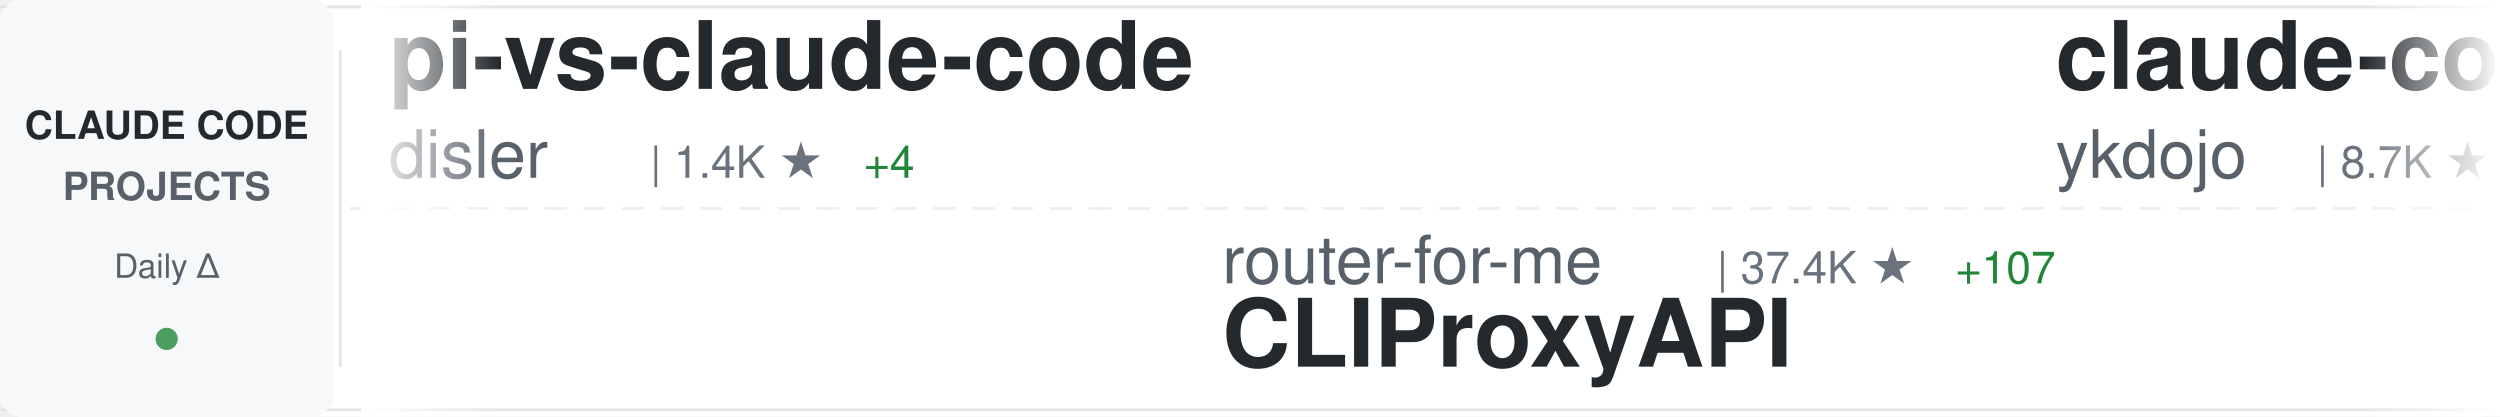
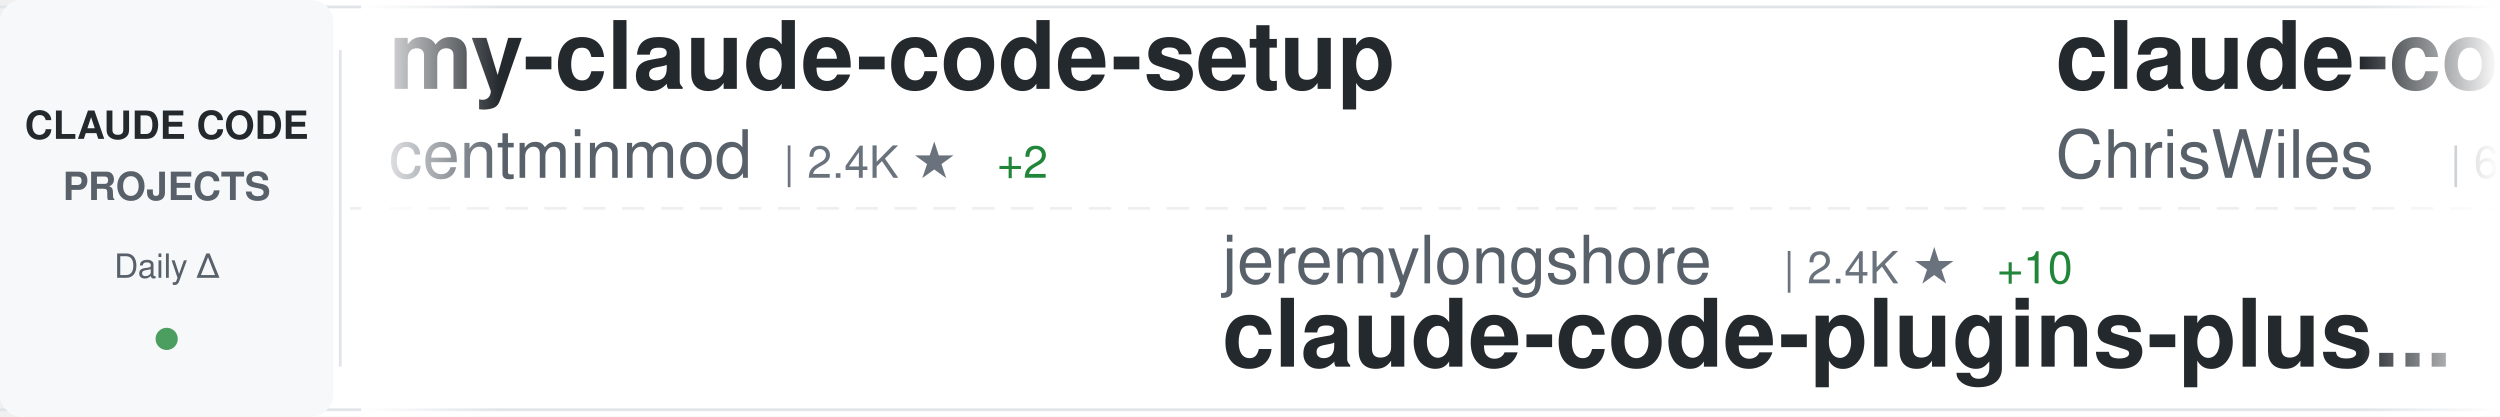
<svg xmlns="http://www.w3.org/2000/svg" width="900" height="150">
  <defs>
    <linearGradient id="awesomeLeftFade" x1="0%" y1="0%" x2="100%" y2="0%">
      <stop offset="0%" style="stop-color:#ffffff;stop-opacity:1" />
      <stop offset="100%" style="stop-color:#ffffff;stop-opacity:0" />
    </linearGradient>
    <linearGradient id="awesomeRightFade" x1="0%" y1="0%" x2="100%" y2="0%">
      <stop offset="0%" style="stop-color:#ffffff;stop-opacity:0" />
      <stop offset="100%" style="stop-color:#ffffff;stop-opacity:1" />
    </linearGradient>
  </defs>
  <rect width="900" height="150" fill="#ffffff" rx="8" />
  <rect x="0" y="2" width="900" height="1" fill="#e1e4e8" />
  <rect x="0" y="147" width="900" height="1" fill="#e1e4e8" />
  <line x1="0" y1="75" x2="900" y2="75" stroke="#e1e4e8" stroke-width="1" stroke-dasharray="8 6" opacity="0.6" />
  <rect x="0" y="0" width="120" height="150" fill="#f6f8fa" rx="8" />
  <text x="60" y="50" font-family="-apple-system, BlinkMacSystemFont, 'Segoe UI', Helvetica, Arial, sans-serif" font-size="14" font-weight="600" fill="#24292e" text-anchor="middle">CLAUDE CODE</text>
  <text x="60" y="72" font-family="-apple-system, BlinkMacSystemFont, 'Segoe UI', Helvetica, Arial, sans-serif" font-size="14" font-weight="600" fill="#586069" text-anchor="middle">PROJECTS</text>
  <text x="60" y="100" font-family="-apple-system, BlinkMacSystemFont, 'Segoe UI', Helvetica, Arial, sans-serif" font-size="12" font-weight="500" fill="#586069" text-anchor="middle">Daily Δ</text>
  <circle cx="60" cy="122" r="4" fill="#22863a" opacity="0.8" />
  <rect x="122" y="18" width="1" height="114" fill="#e1e4e8" />
  <clipPath id="awesomeTickerClip">
    <rect x="130" y="0" width="770" height="150" />
  </clipPath>
  <g clip-path="url(#awesomeTickerClip)">
    <g id="awesomeTickerItems">
      <animateTransform attributeName="transform" attributeType="XML" type="translate" from="0 0" to="-3000 0" dur="54s" repeatCount="indefinite" />
      <g transform="translate(0, 0)">
-         <text x="140" y="32" font-family="-apple-system, BlinkMacSystemFont, 'Segoe UI', Helvetica, Arial, sans-serif" font-size="34" font-weight="600" fill="#24292e">pi-vs-claude-code</text>
-         <text x="140" y="64" font-family="-apple-system, BlinkMacSystemFont, 'Segoe UI', Helvetica, Arial, sans-serif" font-size="24" font-weight="400" fill="#586069">disler</text>
-         <text x="234" y="64" font-family="-apple-system, BlinkMacSystemFont, 'Segoe UI', Helvetica, Arial, sans-serif" font-size="16" font-weight="500" fill="#6a737d">| 1.4K ★</text>
-         <text x="311" y="64" font-family="-apple-system, BlinkMacSystemFont, 'Segoe UI', Helvetica, Arial, sans-serif" font-size="16" font-weight="500" fill="#22863a"> +4</text>
+         <text x="140" y="32" font-family="-apple-system, BlinkMacSystemFont, 'Segoe UI', Helvetica, Arial, sans-serif" font-size="34" font-weight="600" fill="#24292e">my-claude-code-setup</text>
+         <text x="140" y="64" font-family="-apple-system, BlinkMacSystemFont, 'Segoe UI', Helvetica, Arial, sans-serif" font-size="24" font-weight="400" fill="#586069">centminmod</text>
+         <text x="282" y="64" font-family="-apple-system, BlinkMacSystemFont, 'Segoe UI', Helvetica, Arial, sans-serif" font-size="16" font-weight="500" fill="#6a737d">| 2.4K ★</text>
+         <text x="359" y="64" font-family="-apple-system, BlinkMacSystemFont, 'Segoe UI', Helvetica, Arial, sans-serif" font-size="16" font-weight="500" fill="#22863a"> +2</text>
      </g>
      <g transform="translate(300, 0)">
-         <text x="140" y="102" font-family="-apple-system, BlinkMacSystemFont, 'Segoe UI', Helvetica, Arial, sans-serif" font-size="24" font-weight="400" fill="#586069">router-for-me</text>
-         <text x="318" y="102" font-family="-apple-system, BlinkMacSystemFont, 'Segoe UI', Helvetica, Arial, sans-serif" font-size="16" font-weight="500" fill="#6a737d">| 37.4K ★</text>
-         <text x="404" y="102" font-family="-apple-system, BlinkMacSystemFont, 'Segoe UI', Helvetica, Arial, sans-serif" font-size="16" font-weight="500" fill="#22863a"> +107</text>
-         <text x="140" y="132" font-family="-apple-system, BlinkMacSystemFont, 'Segoe UI', Helvetica, Arial, sans-serif" font-size="34" font-weight="600" fill="#24292e">CLIProxyAPI</text>
+         <text x="140" y="102" font-family="-apple-system, BlinkMacSystemFont, 'Segoe UI', Helvetica, Arial, sans-serif" font-size="24" font-weight="400" fill="#586069">jeremylongshore</text>
+         <text x="342" y="102" font-family="-apple-system, BlinkMacSystemFont, 'Segoe UI', Helvetica, Arial, sans-serif" font-size="16" font-weight="500" fill="#6a737d">| 2.4K ★</text>
+         <text x="419" y="102" font-family="-apple-system, BlinkMacSystemFont, 'Segoe UI', Helvetica, Arial, sans-serif" font-size="16" font-weight="500" fill="#22863a"> +10</text>
+         <text x="140" y="132" font-family="-apple-system, BlinkMacSystemFont, 'Segoe UI', Helvetica, Arial, sans-serif" font-size="34" font-weight="600" fill="#24292e">claude-code-plugins-plus...</text>
      </g>
      <g transform="translate(600, 0)">
-         <text x="140" y="32" font-family="-apple-system, BlinkMacSystemFont, 'Segoe UI', Helvetica, Arial, sans-serif" font-size="34" font-weight="600" fill="#24292e">claude-code-tips</text>
-         <text x="140" y="64" font-family="-apple-system, BlinkMacSystemFont, 'Segoe UI', Helvetica, Arial, sans-serif" font-size="24" font-weight="400" fill="#586069">ykdojo</text>
-         <text x="234" y="64" font-family="-apple-system, BlinkMacSystemFont, 'Segoe UI', Helvetica, Arial, sans-serif" font-size="16" font-weight="500" fill="#6a737d">| 8.7K ★</text>
-         <text x="311" y="64" font-family="-apple-system, BlinkMacSystemFont, 'Segoe UI', Helvetica, Arial, sans-serif" font-size="16" font-weight="500" fill="#22863a"> +13</text>
+         <text x="140" y="32" font-family="-apple-system, BlinkMacSystemFont, 'Segoe UI', Helvetica, Arial, sans-serif" font-size="34" font-weight="600" fill="#24292e">claude-code-showcase</text>
+         <text x="140" y="64" font-family="-apple-system, BlinkMacSystemFont, 'Segoe UI', Helvetica, Arial, sans-serif" font-size="24" font-weight="400" fill="#586069">ChrisWiles</text>
+         <text x="282" y="64" font-family="-apple-system, BlinkMacSystemFont, 'Segoe UI', Helvetica, Arial, sans-serif" font-size="16" font-weight="500" fill="#6a737d">| 6.0K ★</text>
+         <text x="359" y="64" font-family="-apple-system, BlinkMacSystemFont, 'Segoe UI', Helvetica, Arial, sans-serif" font-size="16" font-weight="500" fill="#22863a"> +3</text>
      </g>
      <g transform="translate(900, 0)">
-         <text x="140" y="102" font-family="-apple-system, BlinkMacSystemFont, 'Segoe UI', Helvetica, Arial, sans-serif" font-size="24" font-weight="400" fill="#586069">anthropics</text>
-         <text x="282" y="102" font-family="-apple-system, BlinkMacSystemFont, 'Segoe UI', Helvetica, Arial, sans-serif" font-size="16" font-weight="500" fill="#6a737d">| 871 ★</text>
-         <text x="350" y="102" font-family="-apple-system, BlinkMacSystemFont, 'Segoe UI', Helvetica, Arial, sans-serif" font-size="16" font-weight="500" fill="#22863a"> +1</text>
-         <text x="140" y="132" font-family="-apple-system, BlinkMacSystemFont, 'Segoe UI', Helvetica, Arial, sans-serif" font-size="34" font-weight="600" fill="#24292e">claude-code-base-action</text>
+         <text x="140" y="102" font-family="-apple-system, BlinkMacSystemFont, 'Segoe UI', Helvetica, Arial, sans-serif" font-size="24" font-weight="400" fill="#586069">SeemSeam</text>
+         <text x="258" y="102" font-family="-apple-system, BlinkMacSystemFont, 'Segoe UI', Helvetica, Arial, sans-serif" font-size="16" font-weight="500" fill="#6a737d">| 3.0K ★</text>
+         <text x="335" y="102" font-family="-apple-system, BlinkMacSystemFont, 'Segoe UI', Helvetica, Arial, sans-serif" font-size="16" font-weight="500" fill="#22863a"> +15</text>
+         <text x="140" y="132" font-family="-apple-system, BlinkMacSystemFont, 'Segoe UI', Helvetica, Arial, sans-serif" font-size="34" font-weight="600" fill="#24292e">claude_codex_bridge</text>
      </g>
      <g transform="translate(1200, 0)">
-         <text x="140" y="32" font-family="-apple-system, BlinkMacSystemFont, 'Segoe UI', Helvetica, Arial, sans-serif" font-size="34" font-weight="600" fill="#24292e">Claude-Code</text>
-         <text x="140" y="64" font-family="-apple-system, BlinkMacSystemFont, 'Segoe UI', Helvetica, Arial, sans-serif" font-size="24" font-weight="400" fill="#586069">KPR111</text>
-         <text x="234" y="64" font-family="-apple-system, BlinkMacSystemFont, 'Segoe UI', Helvetica, Arial, sans-serif" font-size="16" font-weight="500" fill="#6a737d">| 18 ★</text>
+         <text x="140" y="32" font-family="-apple-system, BlinkMacSystemFont, 'Segoe UI', Helvetica, Arial, sans-serif" font-size="34" font-weight="600" fill="#24292e">claude-code-infrastructu...</text>
+         <text x="140" y="64" font-family="-apple-system, BlinkMacSystemFont, 'Segoe UI', Helvetica, Arial, sans-serif" font-size="24" font-weight="400" fill="#586069">diet103</text>
+         <text x="246" y="64" font-family="-apple-system, BlinkMacSystemFont, 'Segoe UI', Helvetica, Arial, sans-serif" font-size="16" font-weight="500" fill="#6a737d">| 9.7K ★</text>
+         <text x="323" y="64" font-family="-apple-system, BlinkMacSystemFont, 'Segoe UI', Helvetica, Arial, sans-serif" font-size="16" font-weight="500" fill="#22863a"> +1</text>
      </g>
      <g transform="translate(1500, 0)">
-         <text x="140" y="102" font-family="-apple-system, BlinkMacSystemFont, 'Segoe UI', Helvetica, Arial, sans-serif" font-size="24" font-weight="400" fill="#586069">Maciek-roboblog</text>
-         <text x="342" y="102" font-family="-apple-system, BlinkMacSystemFont, 'Segoe UI', Helvetica, Arial, sans-serif" font-size="16" font-weight="500" fill="#6a737d">| 8.2K ★</text>
-         <text x="419" y="102" font-family="-apple-system, BlinkMacSystemFont, 'Segoe UI', Helvetica, Arial, sans-serif" font-size="16" font-weight="500" fill="#22863a"> +6</text>
-         <text x="140" y="132" font-family="-apple-system, BlinkMacSystemFont, 'Segoe UI', Helvetica, Arial, sans-serif" font-size="34" font-weight="600" fill="#24292e">Claude-Code-Usage-Monito...</text>
+         <text x="140" y="102" font-family="-apple-system, BlinkMacSystemFont, 'Segoe UI', Helvetica, Arial, sans-serif" font-size="24" font-weight="400" fill="#586069">zstmfhy</text>
+         <text x="246" y="102" font-family="-apple-system, BlinkMacSystemFont, 'Segoe UI', Helvetica, Arial, sans-serif" font-size="16" font-weight="500" fill="#6a737d">| 190 ★</text>
+         <text x="140" y="132" font-family="-apple-system, BlinkMacSystemFont, 'Segoe UI', Helvetica, Arial, sans-serif" font-size="34" font-weight="600" fill="#24292e">Claude-code</text>
      </g>
      <g transform="translate(1800, 0)">
-         <text x="140" y="32" font-family="-apple-system, BlinkMacSystemFont, 'Segoe UI', Helvetica, Arial, sans-serif" font-size="34" font-weight="600" fill="#24292e">claude-code-source</text>
-         <text x="140" y="64" font-family="-apple-system, BlinkMacSystemFont, 'Segoe UI', Helvetica, Arial, sans-serif" font-size="24" font-weight="400" fill="#586069">JrCx7scC</text>
-         <text x="258" y="64" font-family="-apple-system, BlinkMacSystemFont, 'Segoe UI', Helvetica, Arial, sans-serif" font-size="16" font-weight="500" fill="#6a737d">| 370 ★</text>
+         <text x="140" y="32" font-family="-apple-system, BlinkMacSystemFont, 'Segoe UI', Helvetica, Arial, sans-serif" font-size="34" font-weight="600" fill="#24292e">claude-code-action</text>
+         <text x="140" y="64" font-family="-apple-system, BlinkMacSystemFont, 'Segoe UI', Helvetica, Arial, sans-serif" font-size="24" font-weight="400" fill="#586069">anthropics</text>
+         <text x="282" y="64" font-family="-apple-system, BlinkMacSystemFont, 'Segoe UI', Helvetica, Arial, sans-serif" font-size="16" font-weight="500" fill="#6a737d">| 8.0K ★</text>
+         <text x="359" y="64" font-family="-apple-system, BlinkMacSystemFont, 'Segoe UI', Helvetica, Arial, sans-serif" font-size="16" font-weight="500" fill="#22863a"> +14</text>
      </g>
      <g transform="translate(2100, 0)">
-         <text x="140" y="102" font-family="-apple-system, BlinkMacSystemFont, 'Segoe UI', Helvetica, Arial, sans-serif" font-size="24" font-weight="400" fill="#586069">ChrisWiles</text>
-         <text x="282" y="102" font-family="-apple-system, BlinkMacSystemFont, 'Segoe UI', Helvetica, Arial, sans-serif" font-size="16" font-weight="500" fill="#6a737d">| 6.0K ★</text>
-         <text x="359" y="102" font-family="-apple-system, BlinkMacSystemFont, 'Segoe UI', Helvetica, Arial, sans-serif" font-size="16" font-weight="500" fill="#22863a"> +3</text>
-         <text x="140" y="132" font-family="-apple-system, BlinkMacSystemFont, 'Segoe UI', Helvetica, Arial, sans-serif" font-size="34" font-weight="600" fill="#24292e">claude-code-showcase</text>
+         <text x="140" y="102" font-family="-apple-system, BlinkMacSystemFont, 'Segoe UI', Helvetica, Arial, sans-serif" font-size="24" font-weight="400" fill="#586069">repowise-dev</text>
+         <text x="306" y="102" font-family="-apple-system, BlinkMacSystemFont, 'Segoe UI', Helvetica, Arial, sans-serif" font-size="16" font-weight="500" fill="#6a737d">| 1.1K ★</text>
+         <text x="383" y="102" font-family="-apple-system, BlinkMacSystemFont, 'Segoe UI', Helvetica, Arial, sans-serif" font-size="16" font-weight="500" fill="#22863a"> +3</text>
+         <text x="140" y="132" font-family="-apple-system, BlinkMacSystemFont, 'Segoe UI', Helvetica, Arial, sans-serif" font-size="34" font-weight="600" fill="#24292e">claude-code-prompts</text>
      </g>
      <g transform="translate(2400, 0)">
-         <text x="140" y="32" font-family="-apple-system, BlinkMacSystemFont, 'Segoe UI', Helvetica, Arial, sans-serif" font-size="34" font-weight="600" fill="#24292e">claude-code-source</text>
-         <text x="140" y="64" font-family="-apple-system, BlinkMacSystemFont, 'Segoe UI', Helvetica, Arial, sans-serif" font-size="24" font-weight="400" fill="#586069">hangsman</text>
-         <text x="258" y="64" font-family="-apple-system, BlinkMacSystemFont, 'Segoe UI', Helvetica, Arial, sans-serif" font-size="16" font-weight="500" fill="#6a737d">| 785 ★</text>
-         <text x="326" y="64" font-family="-apple-system, BlinkMacSystemFont, 'Segoe UI', Helvetica, Arial, sans-serif" font-size="16" font-weight="500" fill="#22863a"> +1</text>
+         <text x="140" y="32" font-family="-apple-system, BlinkMacSystemFont, 'Segoe UI', Helvetica, Arial, sans-serif" font-size="34" font-weight="600" fill="#24292e">claude-code-harness</text>
+         <text x="140" y="64" font-family="-apple-system, BlinkMacSystemFont, 'Segoe UI', Helvetica, Arial, sans-serif" font-size="24" font-weight="400" fill="#586069">Chachamaru127</text>
+         <text x="318" y="64" font-family="-apple-system, BlinkMacSystemFont, 'Segoe UI', Helvetica, Arial, sans-serif" font-size="16" font-weight="500" fill="#6a737d">| 2.7K ★</text>
+         <text x="395" y="64" font-family="-apple-system, BlinkMacSystemFont, 'Segoe UI', Helvetica, Arial, sans-serif" font-size="16" font-weight="500" fill="#22863a"> +17</text>
      </g>
      <g transform="translate(2700, 0)">
-         <text x="140" y="102" font-family="-apple-system, BlinkMacSystemFont, 'Segoe UI', Helvetica, Arial, sans-serif" font-size="24" font-weight="400" fill="#586069">Yeachan-Heo</text>
-         <text x="294" y="102" font-family="-apple-system, BlinkMacSystemFont, 'Segoe UI', Helvetica, Arial, sans-serif" font-size="16" font-weight="500" fill="#6a737d">| 36.3K ★</text>
-         <text x="380" y="102" font-family="-apple-system, BlinkMacSystemFont, 'Segoe UI', Helvetica, Arial, sans-serif" font-size="16" font-weight="500" fill="#22863a"> +61</text>
-         <text x="140" y="132" font-family="-apple-system, BlinkMacSystemFont, 'Segoe UI', Helvetica, Arial, sans-serif" font-size="34" font-weight="600" fill="#24292e">oh-my-claudecode</text>
+         <text x="140" y="102" font-family="-apple-system, BlinkMacSystemFont, 'Segoe UI', Helvetica, Arial, sans-serif" font-size="24" font-weight="400" fill="#586069">KPR111</text>
+         <text x="234" y="102" font-family="-apple-system, BlinkMacSystemFont, 'Segoe UI', Helvetica, Arial, sans-serif" font-size="16" font-weight="500" fill="#6a737d">| 18 ★</text>
+         <text x="140" y="132" font-family="-apple-system, BlinkMacSystemFont, 'Segoe UI', Helvetica, Arial, sans-serif" font-size="34" font-weight="600" fill="#24292e">Claude-Code</text>
      </g>
      <g transform="translate(3000, 0)">
-         <text x="140" y="32" font-family="-apple-system, BlinkMacSystemFont, 'Segoe UI', Helvetica, Arial, sans-serif" font-size="34" font-weight="600" fill="#24292e">pi-vs-claude-code</text>
-         <text x="140" y="64" font-family="-apple-system, BlinkMacSystemFont, 'Segoe UI', Helvetica, Arial, sans-serif" font-size="24" font-weight="400" fill="#586069">disler</text>
-         <text x="234" y="64" font-family="-apple-system, BlinkMacSystemFont, 'Segoe UI', Helvetica, Arial, sans-serif" font-size="16" font-weight="500" fill="#6a737d">| 1.4K ★</text>
-         <text x="311" y="64" font-family="-apple-system, BlinkMacSystemFont, 'Segoe UI', Helvetica, Arial, sans-serif" font-size="16" font-weight="500" fill="#22863a"> +4</text>
+         <text x="140" y="32" font-family="-apple-system, BlinkMacSystemFont, 'Segoe UI', Helvetica, Arial, sans-serif" font-size="34" font-weight="600" fill="#24292e">my-claude-code-setup</text>
+         <text x="140" y="64" font-family="-apple-system, BlinkMacSystemFont, 'Segoe UI', Helvetica, Arial, sans-serif" font-size="24" font-weight="400" fill="#586069">centminmod</text>
+         <text x="282" y="64" font-family="-apple-system, BlinkMacSystemFont, 'Segoe UI', Helvetica, Arial, sans-serif" font-size="16" font-weight="500" fill="#6a737d">| 2.4K ★</text>
+         <text x="359" y="64" font-family="-apple-system, BlinkMacSystemFont, 'Segoe UI', Helvetica, Arial, sans-serif" font-size="16" font-weight="500" fill="#22863a"> +2</text>
      </g>
      <g transform="translate(3300, 0)">
-         <text x="140" y="102" font-family="-apple-system, BlinkMacSystemFont, 'Segoe UI', Helvetica, Arial, sans-serif" font-size="24" font-weight="400" fill="#586069">router-for-me</text>
-         <text x="318" y="102" font-family="-apple-system, BlinkMacSystemFont, 'Segoe UI', Helvetica, Arial, sans-serif" font-size="16" font-weight="500" fill="#6a737d">| 37.4K ★</text>
-         <text x="404" y="102" font-family="-apple-system, BlinkMacSystemFont, 'Segoe UI', Helvetica, Arial, sans-serif" font-size="16" font-weight="500" fill="#22863a"> +107</text>
-         <text x="140" y="132" font-family="-apple-system, BlinkMacSystemFont, 'Segoe UI', Helvetica, Arial, sans-serif" font-size="34" font-weight="600" fill="#24292e">CLIProxyAPI</text>
+         <text x="140" y="102" font-family="-apple-system, BlinkMacSystemFont, 'Segoe UI', Helvetica, Arial, sans-serif" font-size="24" font-weight="400" fill="#586069">jeremylongshore</text>
+         <text x="342" y="102" font-family="-apple-system, BlinkMacSystemFont, 'Segoe UI', Helvetica, Arial, sans-serif" font-size="16" font-weight="500" fill="#6a737d">| 2.4K ★</text>
+         <text x="419" y="102" font-family="-apple-system, BlinkMacSystemFont, 'Segoe UI', Helvetica, Arial, sans-serif" font-size="16" font-weight="500" fill="#22863a"> +10</text>
+         <text x="140" y="132" font-family="-apple-system, BlinkMacSystemFont, 'Segoe UI', Helvetica, Arial, sans-serif" font-size="34" font-weight="600" fill="#24292e">claude-code-plugins-plus...</text>
      </g>
      <g transform="translate(3600, 0)">
-         <text x="140" y="32" font-family="-apple-system, BlinkMacSystemFont, 'Segoe UI', Helvetica, Arial, sans-serif" font-size="34" font-weight="600" fill="#24292e">claude-code-tips</text>
-         <text x="140" y="64" font-family="-apple-system, BlinkMacSystemFont, 'Segoe UI', Helvetica, Arial, sans-serif" font-size="24" font-weight="400" fill="#586069">ykdojo</text>
-         <text x="234" y="64" font-family="-apple-system, BlinkMacSystemFont, 'Segoe UI', Helvetica, Arial, sans-serif" font-size="16" font-weight="500" fill="#6a737d">| 8.7K ★</text>
-         <text x="311" y="64" font-family="-apple-system, BlinkMacSystemFont, 'Segoe UI', Helvetica, Arial, sans-serif" font-size="16" font-weight="500" fill="#22863a"> +13</text>
+         <text x="140" y="32" font-family="-apple-system, BlinkMacSystemFont, 'Segoe UI', Helvetica, Arial, sans-serif" font-size="34" font-weight="600" fill="#24292e">claude-code-showcase</text>
+         <text x="140" y="64" font-family="-apple-system, BlinkMacSystemFont, 'Segoe UI', Helvetica, Arial, sans-serif" font-size="24" font-weight="400" fill="#586069">ChrisWiles</text>
+         <text x="282" y="64" font-family="-apple-system, BlinkMacSystemFont, 'Segoe UI', Helvetica, Arial, sans-serif" font-size="16" font-weight="500" fill="#6a737d">| 6.0K ★</text>
+         <text x="359" y="64" font-family="-apple-system, BlinkMacSystemFont, 'Segoe UI', Helvetica, Arial, sans-serif" font-size="16" font-weight="500" fill="#22863a"> +3</text>
      </g>
      <g transform="translate(3900, 0)">
-         <text x="140" y="102" font-family="-apple-system, BlinkMacSystemFont, 'Segoe UI', Helvetica, Arial, sans-serif" font-size="24" font-weight="400" fill="#586069">anthropics</text>
-         <text x="282" y="102" font-family="-apple-system, BlinkMacSystemFont, 'Segoe UI', Helvetica, Arial, sans-serif" font-size="16" font-weight="500" fill="#6a737d">| 871 ★</text>
-         <text x="350" y="102" font-family="-apple-system, BlinkMacSystemFont, 'Segoe UI', Helvetica, Arial, sans-serif" font-size="16" font-weight="500" fill="#22863a"> +1</text>
-         <text x="140" y="132" font-family="-apple-system, BlinkMacSystemFont, 'Segoe UI', Helvetica, Arial, sans-serif" font-size="34" font-weight="600" fill="#24292e">claude-code-base-action</text>
+         <text x="140" y="102" font-family="-apple-system, BlinkMacSystemFont, 'Segoe UI', Helvetica, Arial, sans-serif" font-size="24" font-weight="400" fill="#586069">SeemSeam</text>
+         <text x="258" y="102" font-family="-apple-system, BlinkMacSystemFont, 'Segoe UI', Helvetica, Arial, sans-serif" font-size="16" font-weight="500" fill="#6a737d">| 3.0K ★</text>
+         <text x="335" y="102" font-family="-apple-system, BlinkMacSystemFont, 'Segoe UI', Helvetica, Arial, sans-serif" font-size="16" font-weight="500" fill="#22863a"> +15</text>
+         <text x="140" y="132" font-family="-apple-system, BlinkMacSystemFont, 'Segoe UI', Helvetica, Arial, sans-serif" font-size="34" font-weight="600" fill="#24292e">claude_codex_bridge</text>
      </g>
    </g>
  </g>
  <rect x="130" y="0" width="50" height="150" fill="url(#awesomeLeftFade)" />
  <rect x="850" y="0" width="50" height="150" fill="url(#awesomeRightFade)" />
</svg>
